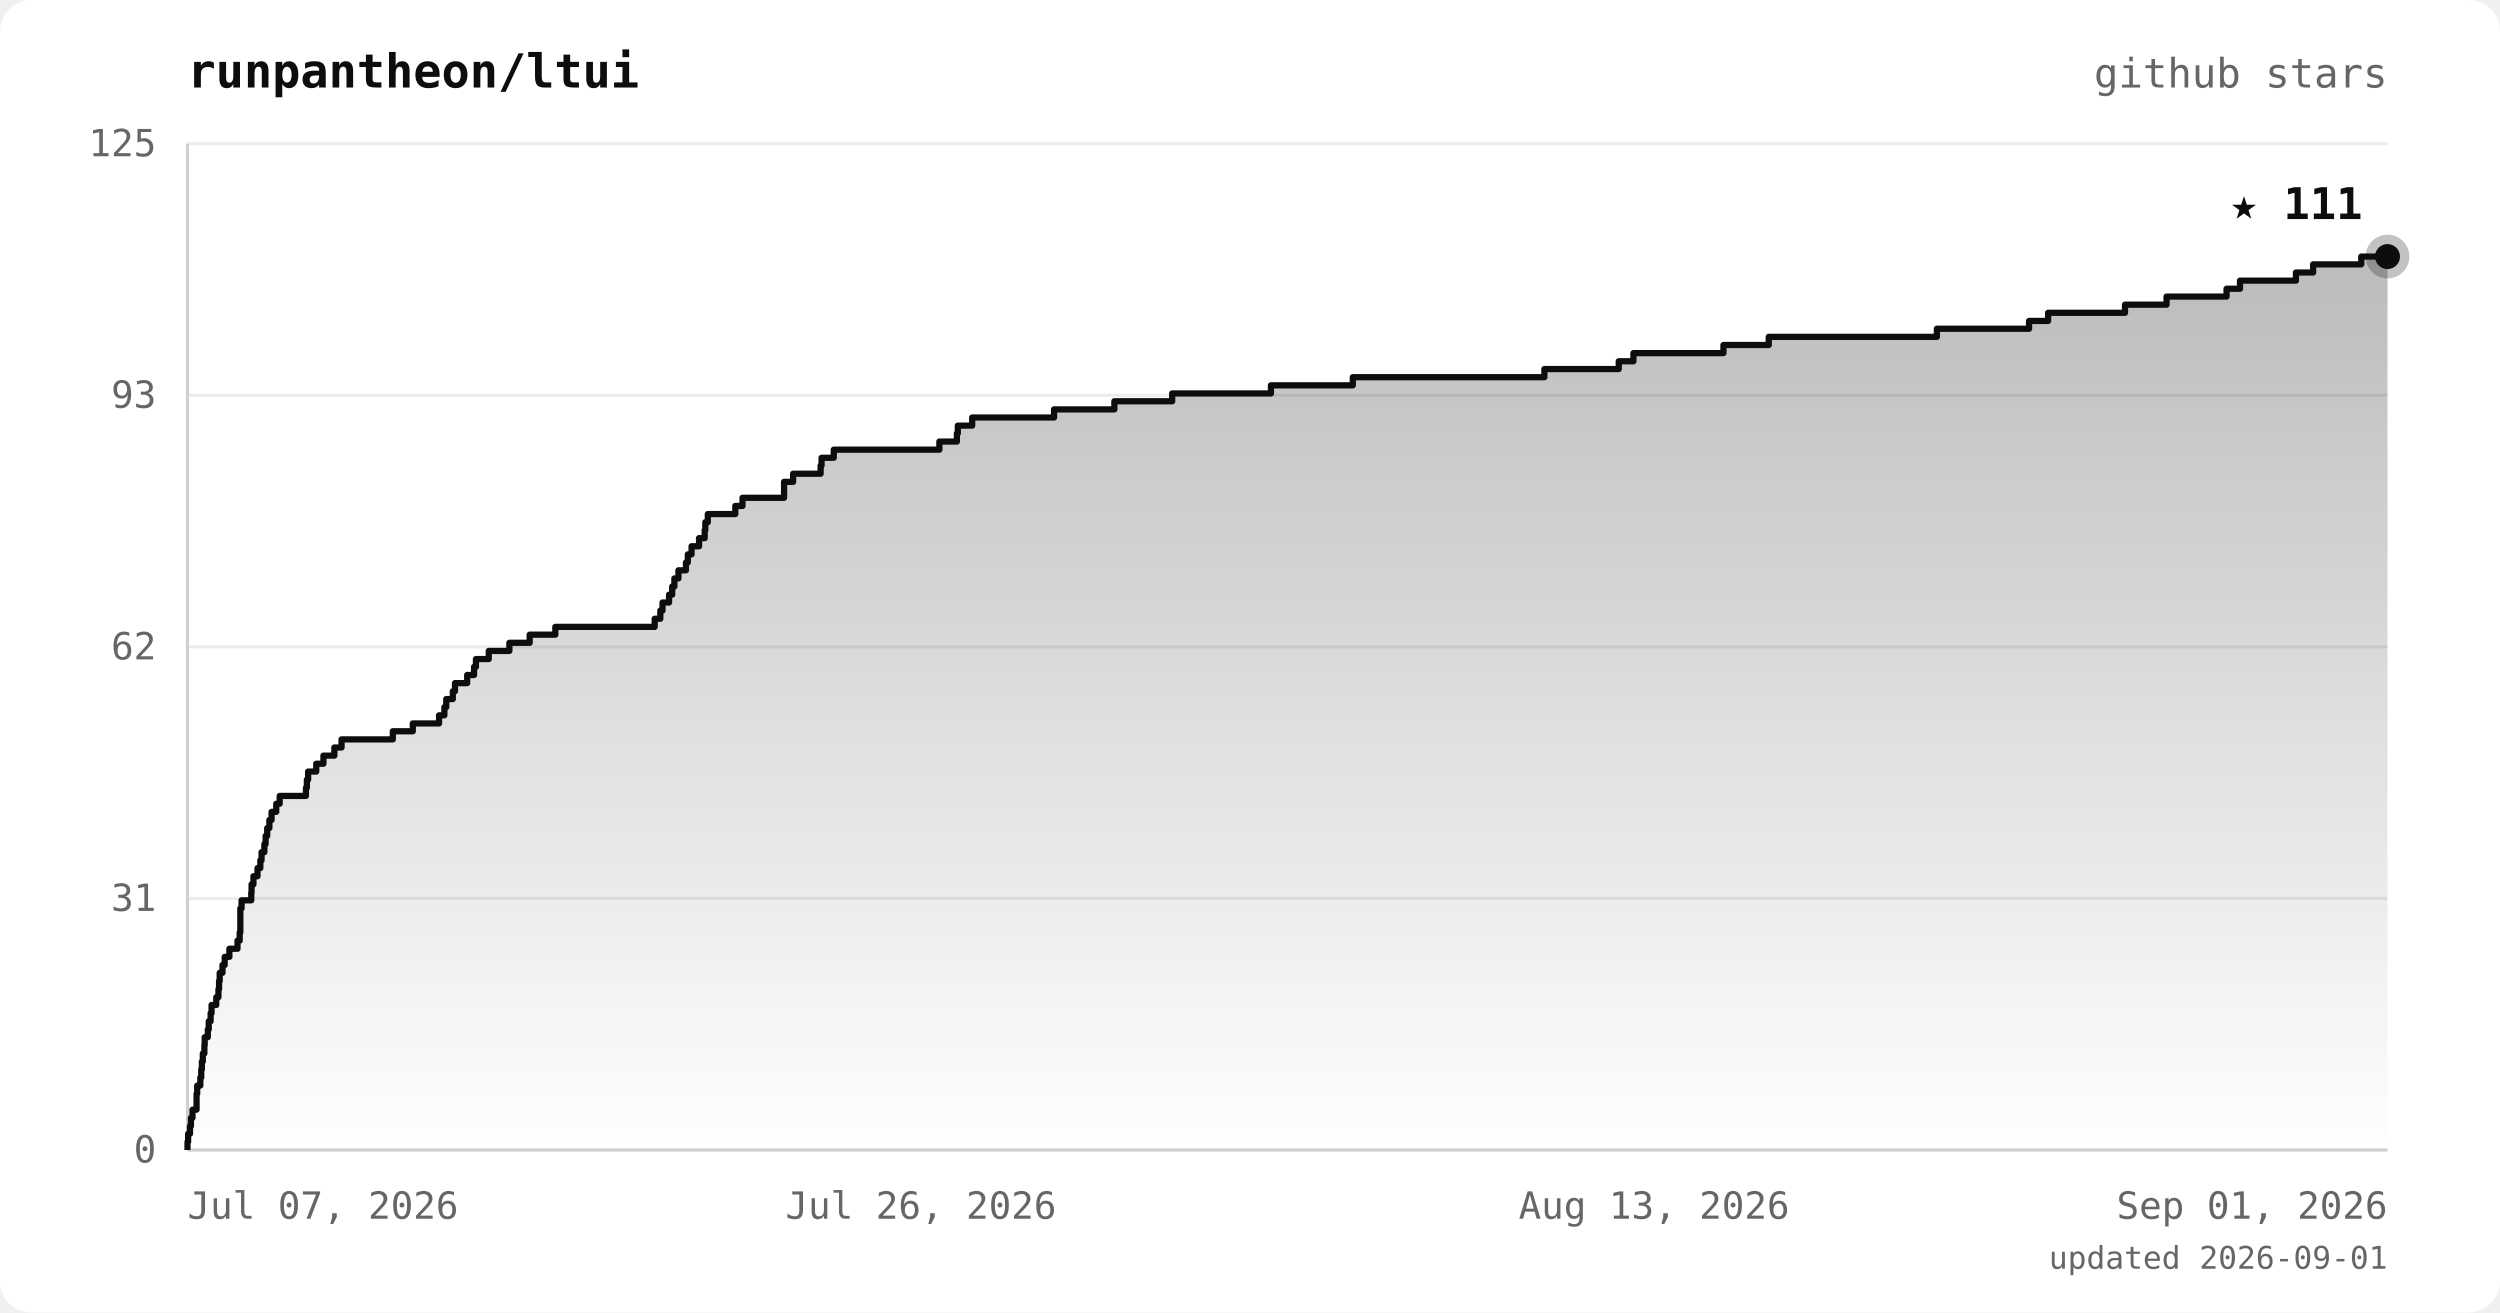
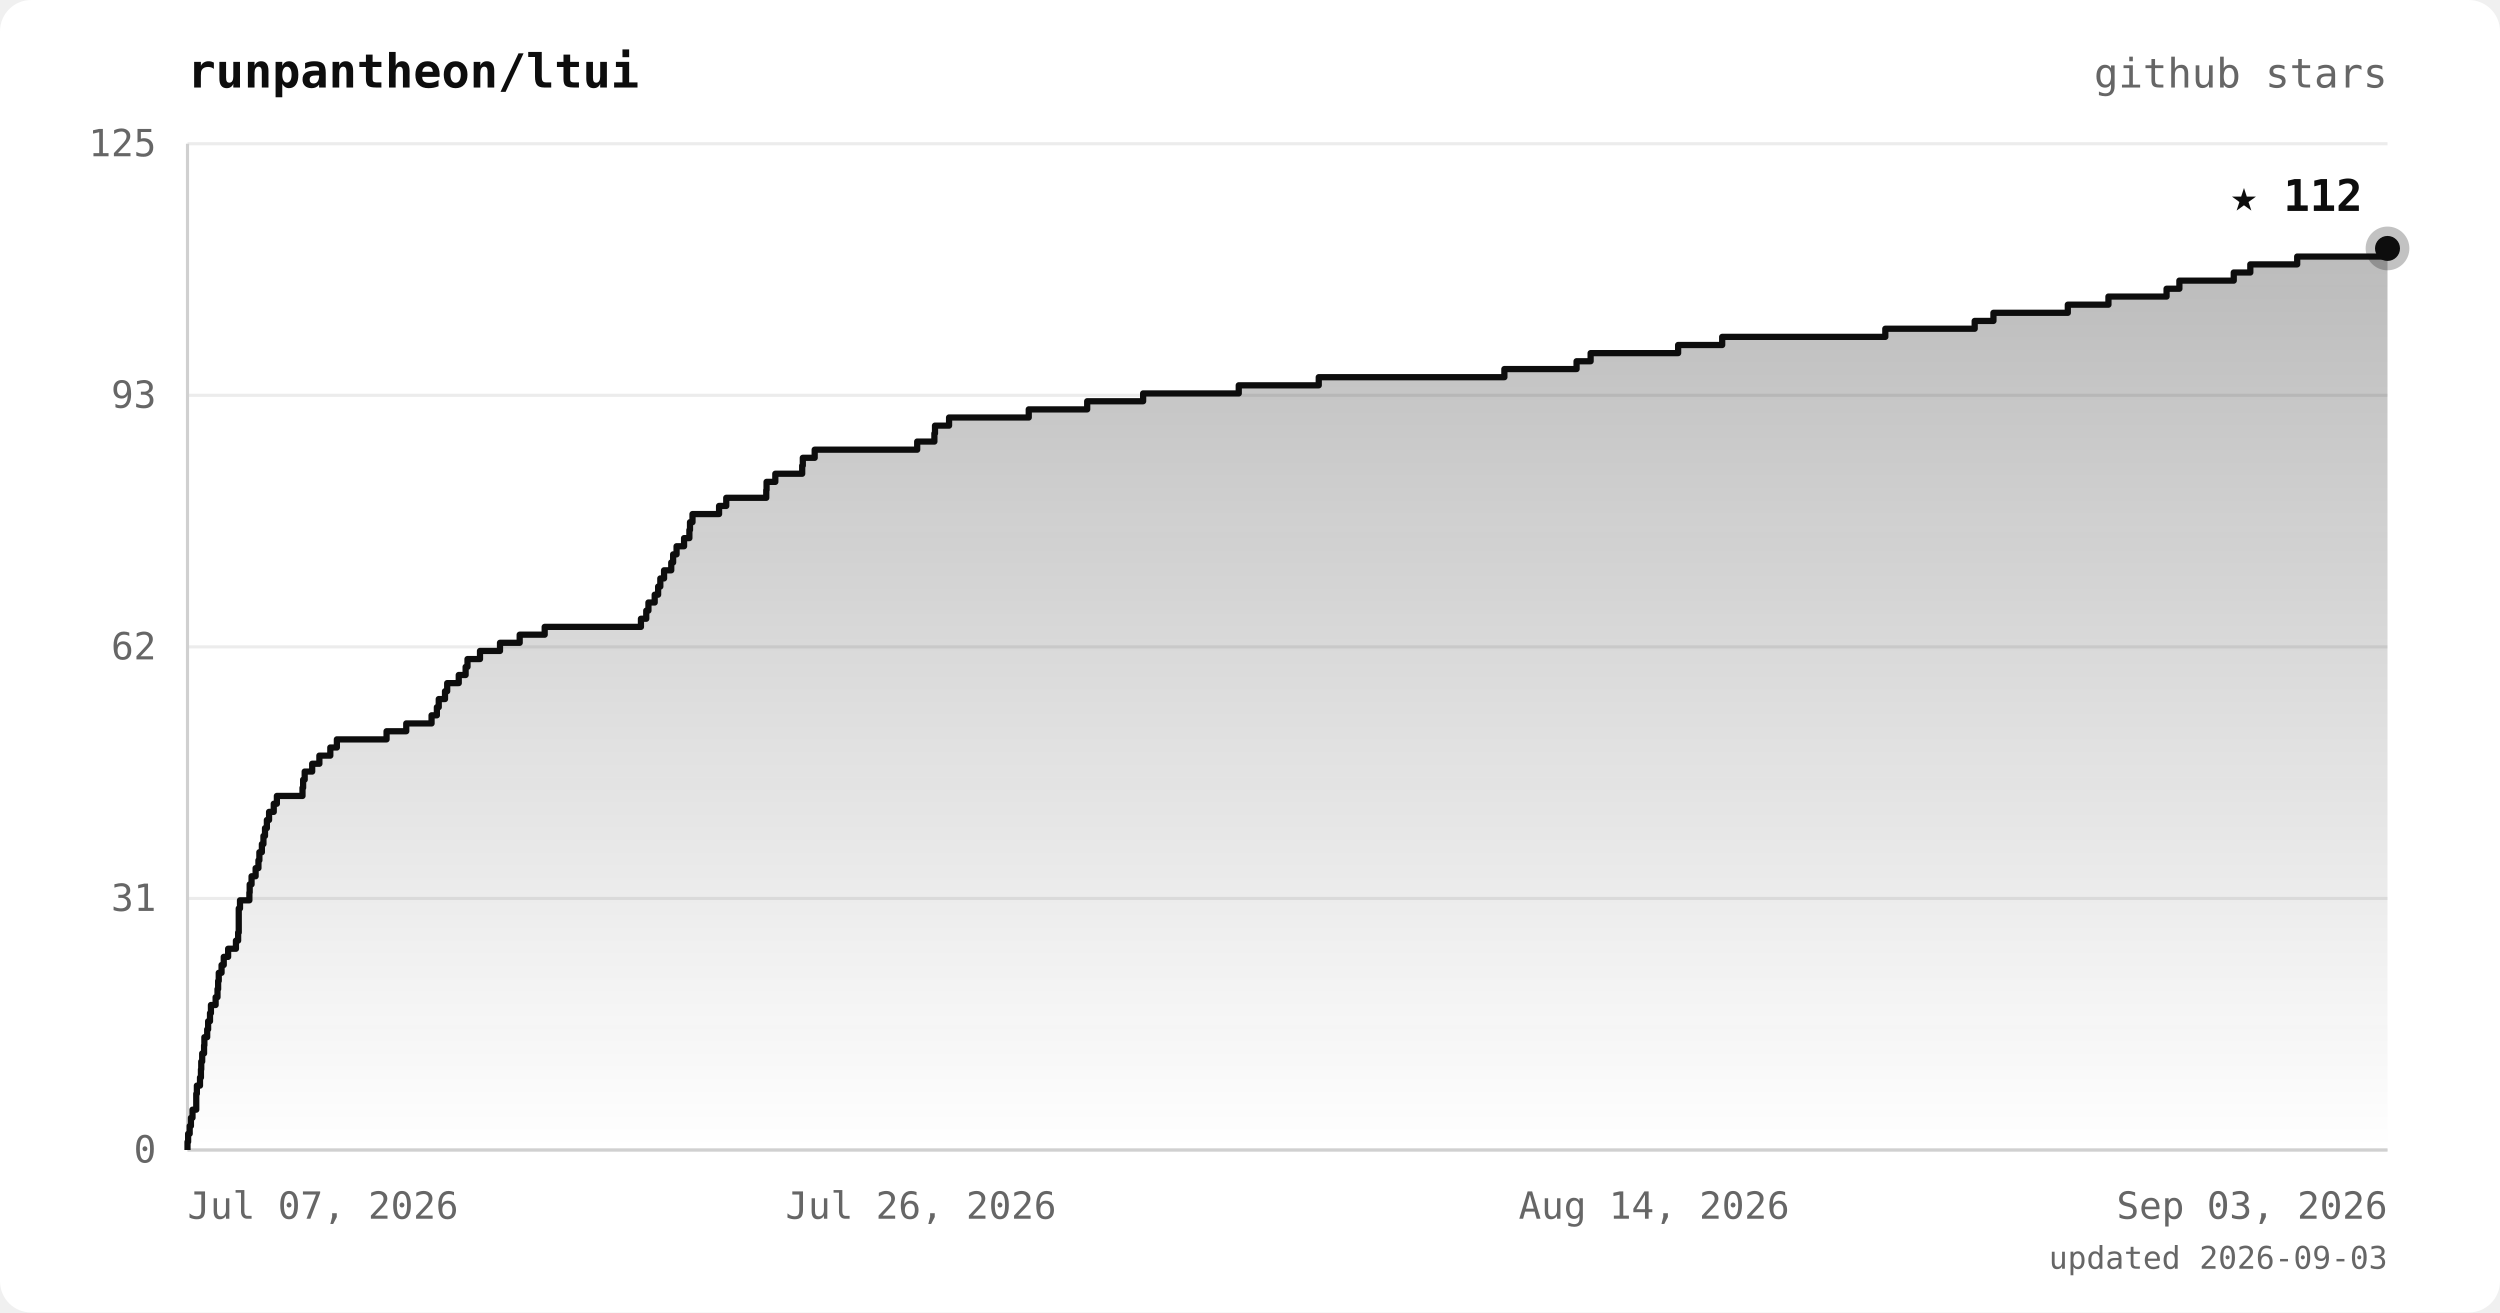
<svg xmlns="http://www.w3.org/2000/svg" viewBox="0 0 800 420" font-family="ui-monospace, 'JetBrains Mono', 'SFMono-Regular', Menlo, monospace">
  <defs>
    <linearGradient id="area" x1="0" y1="0" x2="0" y2="1">
      <stop offset="0%" stop-color="#0d0d0d" stop-opacity="0.28" />
      <stop offset="100%" stop-color="#0d0d0d" stop-opacity="0" />
    </linearGradient>
  </defs>
  <rect width="800" height="420" rx="10" fill="#ffffff" />
  <text x="60" y="28" fill="#0d0d0d" font-size="15" font-weight="bold">runpantheon/ltui</text>
  <text x="764" y="28" text-anchor="end" fill="#666666" font-size="13">github stars</text>
  <line x1="60" y1="368.0" x2="764" y2="368.0" stroke="#ececec" stroke-width="1" />
  <line x1="60" y1="287.5" x2="764" y2="287.5" stroke="#ececec" stroke-width="1" />
  <line x1="60" y1="207.0" x2="764" y2="207.0" stroke="#ececec" stroke-width="1" />
  <line x1="60" y1="126.5" x2="764" y2="126.5" stroke="#ececec" stroke-width="1" />
  <line x1="60" y1="46.0" x2="764" y2="46.0" stroke="#ececec" stroke-width="1" />
  <line x1="60" y1="46" x2="60" y2="368" stroke="#d0d0d0" stroke-width="1" />
  <line x1="60" y1="368" x2="764" y2="368" stroke="#d0d0d0" stroke-width="1" />
-   <polygon points="60,368.0 60.0,368.0 60.0,368.0 60.0,365.4 60.2,365.4 60.2,362.8 60.8,362.8 60.8,360.3 61.1,360.3 61.1,357.7 61.6,357.7 61.6,355.1 62.9,355.1 62.9,352.5 62.9,352.5 62.9,350.0 63.1,350.0 63.1,347.4 64.1,347.4 64.1,344.8 64.4,344.8 64.4,342.2 64.6,342.2 64.6,339.7 64.9,339.7 64.9,337.1 65.4,337.1 65.4,334.5 65.5,334.5 65.5,331.9 66.5,331.9 66.5,329.4 66.8,329.4 66.8,326.8 67.4,326.8 67.4,324.2 67.7,324.2 67.7,321.6 69.2,321.6 69.2,319.1 69.9,319.1 69.9,316.5 70.1,316.5 70.1,313.9 70.3,313.9 70.3,311.3 71.2,311.3 71.2,308.8 71.9,308.8 71.9,306.2 73.4,306.2 73.4,303.6 76.0,303.6 76.0,301.0 76.7,301.0 76.7,298.4 76.9,298.4 76.9,295.9 76.9,295.9 76.9,293.3 76.9,293.3 76.9,290.7 77.3,290.7 77.3,288.1 80.4,288.1 80.4,285.6 80.5,285.6 80.5,283.0 81.1,283.0 81.1,280.4 82.4,280.4 82.4,277.8 83.3,277.8 83.3,275.3 83.7,275.3 83.7,272.7 84.6,272.7 84.6,270.1 85.0,270.1 85.0,267.5 85.5,267.5 85.5,265.0 86.2,265.0 86.2,262.4 86.9,262.4 86.9,259.8 88.4,259.8 88.4,257.2 89.5,257.2 89.5,254.7 97.9,254.7 97.9,252.1 98.2,252.1 98.2,249.5 98.6,249.5 98.6,246.9 101.2,246.9 101.2,244.4 103.5,244.4 103.5,241.8 107.0,241.8 107.0,239.2 109.3,239.2 109.3,236.6 125.7,236.6 125.7,234.0 132.1,234.0 132.1,231.5 140.5,231.5 140.5,228.9 142.2,228.9 142.2,226.3 142.8,226.3 142.8,223.7 144.9,223.7 144.9,221.2 145.6,221.2 145.6,218.6 149.5,218.6 149.5,216.0 151.7,216.0 151.7,213.4 152.3,213.4 152.3,210.9 156.4,210.9 156.4,208.3 163.0,208.3 163.0,205.7 169.5,205.7 169.5,203.1 177.7,203.1 177.7,200.6 209.5,200.6 209.5,198.0 211.3,198.0 211.3,195.4 212.0,195.4 212.0,192.8 214.1,192.8 214.1,190.3 215.1,190.3 215.1,187.7 215.8,187.7 215.8,185.1 217.1,185.1 217.1,182.5 219.5,182.5 219.5,180.0 220.1,180.0 220.1,177.4 221.3,177.4 221.3,174.8 223.7,174.8 223.7,172.2 225.5,172.2 225.5,169.6 225.7,169.6 225.7,167.1 226.5,167.1 226.5,164.5 235.3,164.5 235.3,161.9 237.6,161.9 237.6,159.3 250.9,159.3 250.9,156.8 250.9,156.8 250.9,154.2 253.8,154.2 253.8,151.6 262.6,151.6 262.6,149.0 262.9,149.0 262.9,146.5 266.8,146.5 266.8,143.9 300.6,143.9 300.6,141.3 306.2,141.3 306.2,138.7 306.5,138.7 306.5,136.2 311.1,136.2 311.1,133.6 337.3,133.6 337.3,131.0 356.6,131.0 356.6,128.4 375.1,128.4 375.1,125.9 406.7,125.9 406.7,123.3 432.9,123.3 432.9,120.7 494.2,120.7 494.2,118.1 518.0,118.1 518.0,115.6 522.7,115.6 522.7,113.0 551.5,113.0 551.5,110.4 566.0,110.4 566.0,107.8 619.8,107.8 619.8,105.2 649.3,105.2 649.3,102.7 655.4,102.7 655.4,100.1 680.0,100.1 680.0,97.5 693.3,97.5 693.3,94.9 712.5,94.9 712.5,92.4 716.8,92.4 716.8,89.8 734.7,89.8 734.7,87.2 740.2,87.2 740.2,84.6 755.6,84.6 755.6,82.1 764.0,82.1 764.0,368.0" fill="url(#area)" />
-   <polyline points="60.0,368.0 60.0,368.0 60.0,365.4 60.2,365.4 60.2,362.8 60.8,362.8 60.8,360.3 61.1,360.3 61.1,357.7 61.6,357.7 61.6,355.1 62.9,355.1 62.9,352.5 62.9,352.5 62.9,350.0 63.1,350.0 63.1,347.4 64.1,347.4 64.1,344.8 64.4,344.8 64.4,342.2 64.6,342.2 64.6,339.7 64.9,339.7 64.9,337.1 65.4,337.1 65.4,334.5 65.5,334.5 65.5,331.9 66.5,331.9 66.5,329.4 66.8,329.4 66.8,326.8 67.4,326.8 67.4,324.2 67.7,324.2 67.7,321.6 69.2,321.6 69.2,319.1 69.9,319.1 69.9,316.5 70.1,316.5 70.1,313.9 70.3,313.9 70.3,311.3 71.2,311.3 71.2,308.8 71.9,308.8 71.9,306.2 73.4,306.2 73.4,303.6 76.0,303.6 76.0,301.0 76.7,301.0 76.7,298.4 76.9,298.4 76.9,295.9 76.9,295.9 76.9,293.3 76.9,293.3 76.9,290.7 77.3,290.7 77.3,288.1 80.4,288.1 80.4,285.6 80.5,285.6 80.5,283.0 81.1,283.0 81.1,280.4 82.4,280.4 82.4,277.8 83.3,277.8 83.3,275.3 83.7,275.3 83.7,272.7 84.6,272.7 84.6,270.1 85.0,270.1 85.0,267.5 85.5,267.5 85.5,265.0 86.2,265.0 86.2,262.4 86.9,262.4 86.9,259.8 88.4,259.8 88.4,257.2 89.5,257.2 89.5,254.7 97.9,254.7 97.9,252.1 98.2,252.1 98.2,249.5 98.6,249.5 98.6,246.9 101.2,246.9 101.2,244.4 103.5,244.4 103.5,241.8 107.0,241.8 107.0,239.2 109.3,239.2 109.3,236.6 125.7,236.6 125.7,234.0 132.1,234.0 132.1,231.5 140.5,231.5 140.5,228.9 142.2,228.9 142.2,226.3 142.8,226.3 142.8,223.7 144.9,223.7 144.9,221.2 145.6,221.2 145.6,218.6 149.5,218.6 149.5,216.0 151.7,216.0 151.7,213.4 152.3,213.4 152.3,210.9 156.4,210.9 156.4,208.3 163.0,208.3 163.0,205.7 169.5,205.7 169.5,203.1 177.7,203.1 177.7,200.6 209.5,200.6 209.5,198.0 211.3,198.0 211.3,195.4 212.0,195.4 212.0,192.8 214.1,192.8 214.1,190.3 215.1,190.3 215.1,187.7 215.8,187.7 215.8,185.1 217.1,185.1 217.1,182.5 219.5,182.5 219.5,180.0 220.1,180.0 220.1,177.4 221.3,177.4 221.3,174.8 223.7,174.8 223.7,172.2 225.5,172.2 225.5,169.6 225.7,169.6 225.7,167.1 226.5,167.1 226.5,164.5 235.3,164.5 235.3,161.9 237.6,161.9 237.6,159.3 250.9,159.3 250.9,156.8 250.9,156.8 250.9,154.2 253.8,154.2 253.8,151.6 262.6,151.6 262.6,149.0 262.9,149.0 262.9,146.5 266.8,146.5 266.8,143.9 300.6,143.9 300.6,141.3 306.2,141.3 306.2,138.7 306.5,138.7 306.5,136.2 311.1,136.2 311.1,133.6 337.3,133.6 337.3,131.0 356.6,131.0 356.6,128.4 375.1,128.4 375.1,125.9 406.7,125.9 406.7,123.3 432.9,123.3 432.9,120.7 494.2,120.7 494.2,118.1 518.0,118.1 518.0,115.6 522.7,115.6 522.7,113.0 551.5,113.0 551.5,110.4 566.0,110.4 566.0,107.8 619.8,107.8 619.8,105.2 649.3,105.2 649.3,102.7 655.4,102.7 655.4,100.1 680.0,100.1 680.0,97.5 693.3,97.5 693.3,94.9 712.5,94.9 712.5,92.4 716.8,92.4 716.8,89.8 734.7,89.8 734.7,87.2 740.2,87.2 740.2,84.6 755.6,84.6 755.6,82.1 764.0,82.1" fill="none" stroke="#0d0d0d" stroke-width="2" stroke-linejoin="round" />
-   <circle cx="764.0" cy="82.1" r="7" fill="#0d0d0d" opacity="0.25" />
-   <circle cx="764.0" cy="82.1" r="4" fill="#0d0d0d" />
-   <text x="756.0" y="70.1" text-anchor="end" fill="#0d0d0d" font-size="14" font-weight="bold">★ 111</text>
+   <polygon points="60,368.0 60.0,368.0 60.0,368.0 60.0,365.4 60.2,365.4 60.2,362.8 60.7,362.8 60.7,360.3 61.1,360.3 61.1,357.7 61.6,357.7 61.6,355.1 62.8,355.1 62.8,352.5 62.8,352.5 62.8,350.0 63.0,350.0 63.0,347.4 64.0,347.4 64.0,344.8 64.3,344.8 64.3,342.2 64.4,342.2 64.4,339.7 64.7,339.7 64.7,337.1 65.3,337.1 65.3,334.5 65.4,334.5 65.4,331.9 66.3,331.9 66.3,329.4 66.6,329.4 66.6,326.8 67.2,326.8 67.2,324.2 67.5,324.2 67.5,321.6 69.0,321.6 69.0,319.1 69.6,319.1 69.6,316.5 69.8,316.5 69.8,313.9 70.0,313.9 70.0,311.3 70.9,311.3 70.9,308.8 71.6,308.8 71.6,306.2 73.0,306.2 73.0,303.6 75.5,303.6 75.5,301.0 76.2,301.0 76.2,298.4 76.4,298.4 76.4,295.9 76.4,295.9 76.4,293.3 76.4,293.3 76.4,290.7 76.8,290.7 76.8,288.1 79.8,288.1 79.8,285.6 79.9,285.6 79.9,283.0 80.5,283.0 80.5,280.4 81.8,280.4 81.8,277.8 82.7,277.8 82.7,275.3 83.0,275.3 83.0,272.7 83.8,272.7 83.8,270.1 84.3,270.1 84.3,267.5 84.8,267.5 84.8,265.0 85.4,265.0 85.4,262.4 86.1,262.4 86.1,259.8 87.6,259.8 87.6,257.2 88.6,257.2 88.6,254.7 96.8,254.7 96.8,252.1 97.0,252.1 97.0,249.5 97.5,249.5 97.5,246.9 99.9,246.9 99.9,244.4 102.2,244.4 102.2,241.8 105.7,241.8 105.7,239.2 107.8,239.2 107.8,236.6 123.7,236.6 123.7,234.0 130.0,234.0 130.0,231.5 138.1,231.5 138.1,228.9 139.8,228.9 139.8,226.3 140.4,226.3 140.4,223.7 142.4,223.7 142.4,221.2 143.1,221.2 143.1,218.6 146.8,218.6 146.8,216.0 149.0,216.0 149.0,213.4 149.6,213.4 149.6,210.9 153.6,210.9 153.6,208.3 160.0,208.3 160.0,205.7 166.3,205.7 166.3,203.1 174.3,203.1 174.3,200.6 205.1,200.6 205.1,198.0 206.8,198.0 206.8,195.4 207.5,195.4 207.5,192.8 209.5,192.8 209.5,190.3 210.6,190.3 210.6,187.7 211.3,187.7 211.3,185.1 212.5,185.1 212.5,182.5 214.8,182.5 214.8,180.0 215.4,180.0 215.4,177.4 216.5,177.4 216.5,174.8 218.9,174.8 218.9,172.2 220.6,172.2 220.6,169.6 220.8,169.6 220.8,167.1 221.6,167.1 221.6,164.5 230.1,164.5 230.1,161.9 232.4,161.9 232.4,159.3 245.2,159.3 245.2,156.8 245.3,156.8 245.3,154.2 248.1,154.2 248.1,151.6 256.7,151.6 256.7,149.0 256.9,149.0 256.9,146.5 260.7,146.5 260.7,143.9 293.5,143.9 293.5,141.3 299.0,141.3 299.0,138.7 299.2,138.7 299.2,136.2 303.7,136.2 303.7,133.6 329.2,133.6 329.2,131.0 347.9,131.0 347.9,128.4 365.8,128.4 365.8,125.9 396.4,125.9 396.4,123.3 422.0,123.3 422.0,120.7 481.4,120.7 481.4,118.1 504.5,118.1 504.5,115.6 509.0,115.6 509.0,113.0 537.0,113.0 537.0,110.4 551.1,110.4 551.1,107.8 603.3,107.8 603.3,105.2 631.9,105.2 631.9,102.7 637.9,102.7 637.9,100.1 661.7,100.1 661.7,97.5 674.7,97.5 674.7,94.9 693.3,94.9 693.3,92.4 697.4,92.4 697.4,89.8 714.8,89.8 714.8,87.2 720.1,87.2 720.1,84.6 735.1,84.6 735.1,82.1 764.0,82.1 764.0,79.5 764.0,79.5 764.0,368.0" fill="url(#area)" />
+   <polyline points="60.0,368.0 60.0,368.0 60.0,365.4 60.2,365.4 60.2,362.8 60.7,362.8 60.7,360.3 61.1,360.3 61.1,357.7 61.6,357.7 61.6,355.1 62.8,355.1 62.8,352.5 62.8,352.5 62.8,350.0 63.0,350.0 63.0,347.4 64.0,347.4 64.0,344.8 64.3,344.8 64.3,342.2 64.4,342.2 64.4,339.7 64.7,339.7 64.7,337.1 65.3,337.1 65.3,334.5 65.4,334.5 65.4,331.9 66.3,331.9 66.3,329.4 66.6,329.4 66.6,326.8 67.2,326.8 67.2,324.2 67.5,324.2 67.5,321.6 69.0,321.6 69.0,319.1 69.6,319.1 69.6,316.5 69.8,316.5 69.8,313.9 70.0,313.9 70.0,311.3 70.9,311.3 70.9,308.8 71.6,308.8 71.6,306.2 73.0,306.2 73.0,303.6 75.5,303.6 75.5,301.0 76.2,301.0 76.2,298.4 76.4,298.4 76.4,295.9 76.4,295.9 76.4,293.3 76.4,293.3 76.4,290.7 76.8,290.7 76.8,288.1 79.8,288.1 79.8,285.6 79.9,285.6 79.9,283.0 80.5,283.0 80.5,280.4 81.8,280.4 81.8,277.8 82.7,277.8 82.7,275.3 83.0,275.3 83.0,272.7 83.8,272.7 83.8,270.1 84.3,270.1 84.3,267.5 84.8,267.5 84.8,265.0 85.4,265.0 85.4,262.4 86.1,262.4 86.1,259.8 87.6,259.8 87.6,257.2 88.6,257.2 88.6,254.7 96.8,254.7 96.8,252.1 97.0,252.1 97.0,249.5 97.5,249.5 97.5,246.9 99.9,246.9 99.9,244.4 102.2,244.4 102.2,241.8 105.7,241.8 105.7,239.2 107.8,239.2 107.8,236.6 123.7,236.6 123.7,234.0 130.0,234.0 130.0,231.5 138.1,231.5 138.1,228.9 139.8,228.9 139.8,226.3 140.4,226.3 140.4,223.7 142.4,223.7 142.4,221.2 143.1,221.2 143.1,218.6 146.8,218.6 146.8,216.0 149.0,216.0 149.0,213.4 149.6,213.4 149.6,210.9 153.6,210.9 153.6,208.3 160.0,208.3 160.0,205.7 166.3,205.7 166.3,203.1 174.3,203.1 174.3,200.6 205.1,200.6 205.1,198.0 206.8,198.0 206.8,195.4 207.5,195.4 207.5,192.8 209.5,192.8 209.5,190.3 210.6,190.3 210.6,187.7 211.3,187.7 211.3,185.1 212.5,185.1 212.5,182.5 214.8,182.5 214.8,180.0 215.4,180.0 215.4,177.4 216.5,177.4 216.5,174.8 218.9,174.8 218.9,172.2 220.6,172.2 220.6,169.6 220.8,169.6 220.8,167.1 221.6,167.1 221.6,164.5 230.1,164.5 230.1,161.9 232.4,161.9 232.4,159.3 245.2,159.3 245.2,156.8 245.3,156.8 245.3,154.2 248.1,154.2 248.1,151.6 256.7,151.6 256.7,149.0 256.9,149.0 256.9,146.5 260.7,146.5 260.7,143.9 293.5,143.9 293.5,141.3 299.0,141.3 299.0,138.7 299.2,138.7 299.2,136.2 303.7,136.2 303.7,133.6 329.2,133.6 329.2,131.0 347.9,131.0 347.9,128.4 365.8,128.4 365.8,125.9 396.4,125.9 396.4,123.3 422.0,123.3 422.0,120.7 481.4,120.7 481.4,118.1 504.5,118.1 504.5,115.6 509.0,115.6 509.0,113.0 537.0,113.0 537.0,110.4 551.1,110.4 551.1,107.8 603.3,107.8 603.3,105.2 631.9,105.2 631.9,102.7 637.9,102.7 637.9,100.1 661.7,100.1 661.7,97.5 674.7,97.5 674.7,94.9 693.3,94.9 693.3,92.4 697.4,92.4 697.4,89.8 714.8,89.8 714.8,87.2 720.1,87.2 720.1,84.6 735.1,84.6 735.1,82.1 764.0,82.1 764.0,79.5 764.0,79.5" fill="none" stroke="#0d0d0d" stroke-width="2" stroke-linejoin="round" />
+   <circle cx="764.0" cy="79.5" r="7" fill="#0d0d0d" opacity="0.25" />
+   <circle cx="764.0" cy="79.5" r="4" fill="#0d0d0d" />
+   <text x="756.0" y="67.5" text-anchor="end" fill="#0d0d0d" font-size="14" font-weight="bold">★ 112</text>
  <text x="50" y="372.0" text-anchor="end" fill="#666666" font-size="12">0</text>
  <text x="50" y="291.5" text-anchor="end" fill="#666666" font-size="12">31</text>
  <text x="50" y="211.0" text-anchor="end" fill="#666666" font-size="12">62</text>
  <text x="50" y="130.5" text-anchor="end" fill="#666666" font-size="12">93</text>
  <text x="50" y="50.0" text-anchor="end" fill="#666666" font-size="12">125</text>
  <text x="60.0" y="390" text-anchor="start" fill="#666666" font-size="12">Jul 07, 2026</text>
  <text x="294.7" y="390" text-anchor="middle" fill="#666666" font-size="12">Jul 26, 2026</text>
-   <text x="529.3" y="390" text-anchor="middle" fill="#666666" font-size="12">Aug 13, 2026</text>
-   <text x="764.0" y="390" text-anchor="end" fill="#666666" font-size="12">Sep 01, 2026</text>
-   <text x="764" y="406" text-anchor="end" fill="#666666" font-size="10">updated 2026-09-01</text>
+   <text x="529.3" y="390" text-anchor="middle" fill="#666666" font-size="12">Aug 14, 2026</text>
+   <text x="764.0" y="390" text-anchor="end" fill="#666666" font-size="12">Sep 03, 2026</text>
+   <text x="764" y="406" text-anchor="end" fill="#666666" font-size="10">updated 2026-09-03</text>
</svg>
